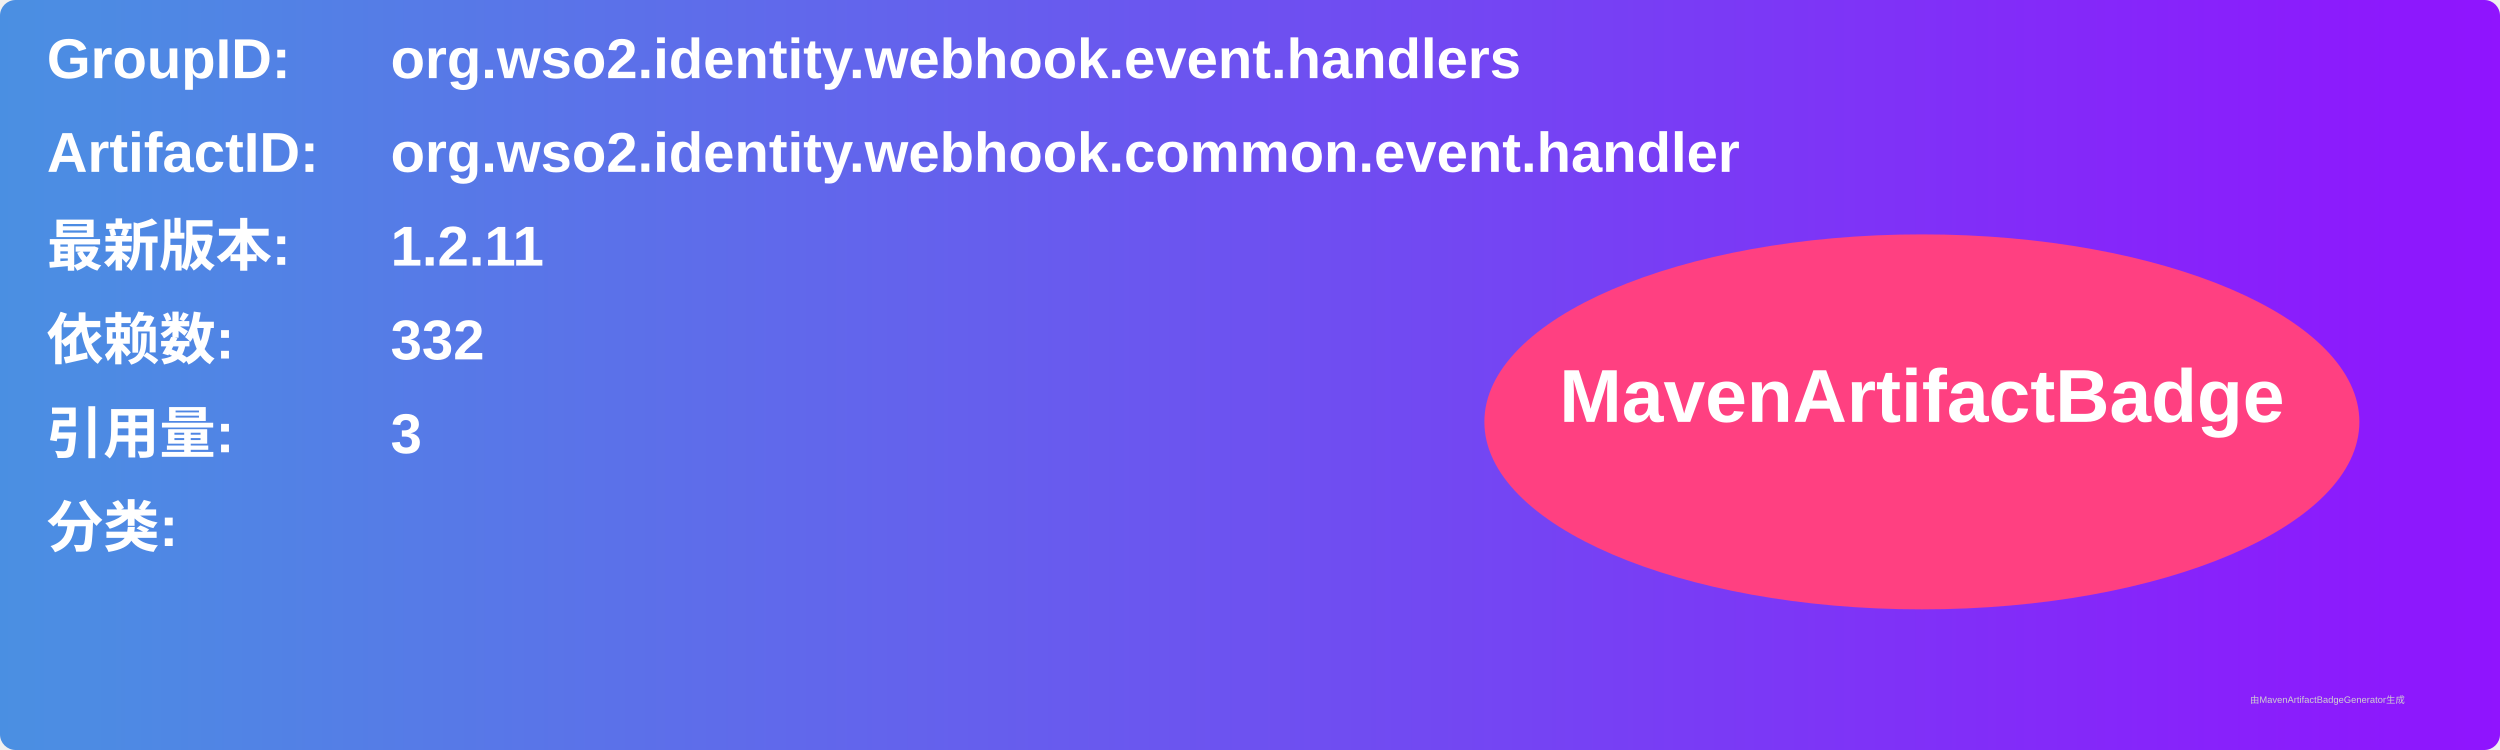
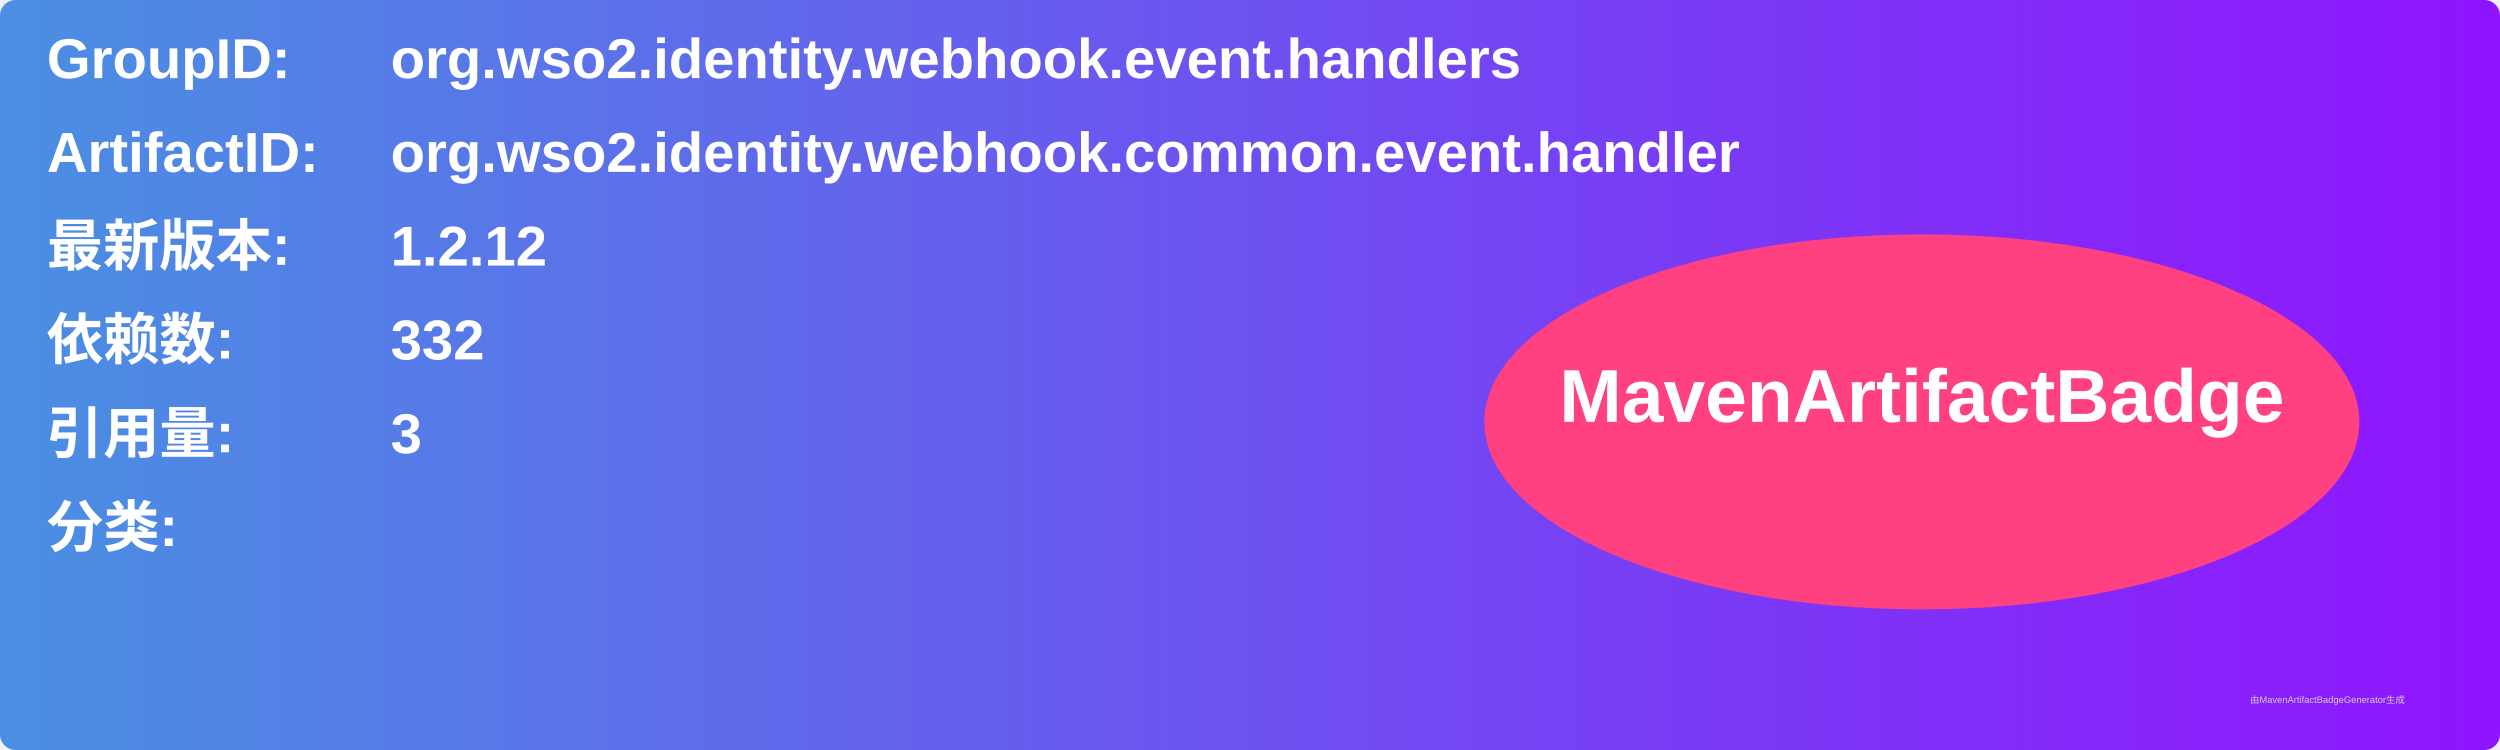
<svg xmlns="http://www.w3.org/2000/svg" width="800" height="240" viewBox="0 0 800 240">
  <linearGradient id="grad" x1="0%" y1="0%" x2="100%" y2="0%">
    <stop offset="0%" stop-color="#4a90e2" />
    <stop offset="100%" stop-color="#9013fe" />
  </linearGradient>
  <rect width="100%" height="100%" rx="5" ry="5" fill="url(#grad)" />
  <g transform="translate(15, 15)">
    <text x="0" y="10" font-family="Arial" font-size="18" fill="white" font-weight="bold" width="260">GroupID:</text>
    <text x="110" y="10" font-family="Arial" font-size="18" fill="white" font-weight="bold" width="460">org.wso2.identity.webhook.event.handlers</text>
    <text x="0" y="40" font-family="Arial" font-size="18" fill="white" font-weight="bold" width="260">ArtifactID:</text>
    <text x="110" y="40" font-family="Arial" font-size="18" fill="white" font-weight="bold" width="460">org.wso2.identity.webhook.common.event.handler</text>
    <text x="0" y="70" font-family="Arial" font-size="18" fill="white" font-weight="bold">最新版本:</text>
    <text x="110" y="70" font-family="Arial" font-size="18" fill="white" font-weight="bold">
-       <tspan font-weight="bold">1.2.11</tspan>
+       <tspan font-weight="bold">1.2.12</tspan>
    </text>
    <text x="0" y="100" font-family="Arial" font-size="18" fill="white" font-weight="bold">依赖数: </text>
    <text x="110" y="100" font-family="Arial" font-size="18" fill="white">
      <tspan font-weight="bold">332</tspan>
    </text>
    <text x="0" y="130" font-family="Arial" font-size="18" fill="white" font-weight="bold">引用量: </text>
    <text x="110" y="130" font-family="Arial" font-size="18" fill="white">
      <tspan font-weight="bold">3</tspan>
    </text>
    <text x="0" y="160" font-family="Arial" font-size="18" fill="white" font-weight="bold">分类:</text>
    <text x="10" y="190" font-family="Arial" font-size="10" fill="white">
      <tspan font-weight="bold" />
    </text>
    <ellipse cx="600" cy="120" rx="140" ry="60" fill="#ff4081" />
    <text x="600" y="120" text-anchor="middle" font-family="Arial" font-size="24" fill="white" font-weight="bold">MavenArtifactBadge</text>
  </g>
  <text x="720" y="225" font-family="Arial" font-size="3" fill="#d0d0d0">由MavenArtifactBadgeGenerator生成</text>
</svg>
